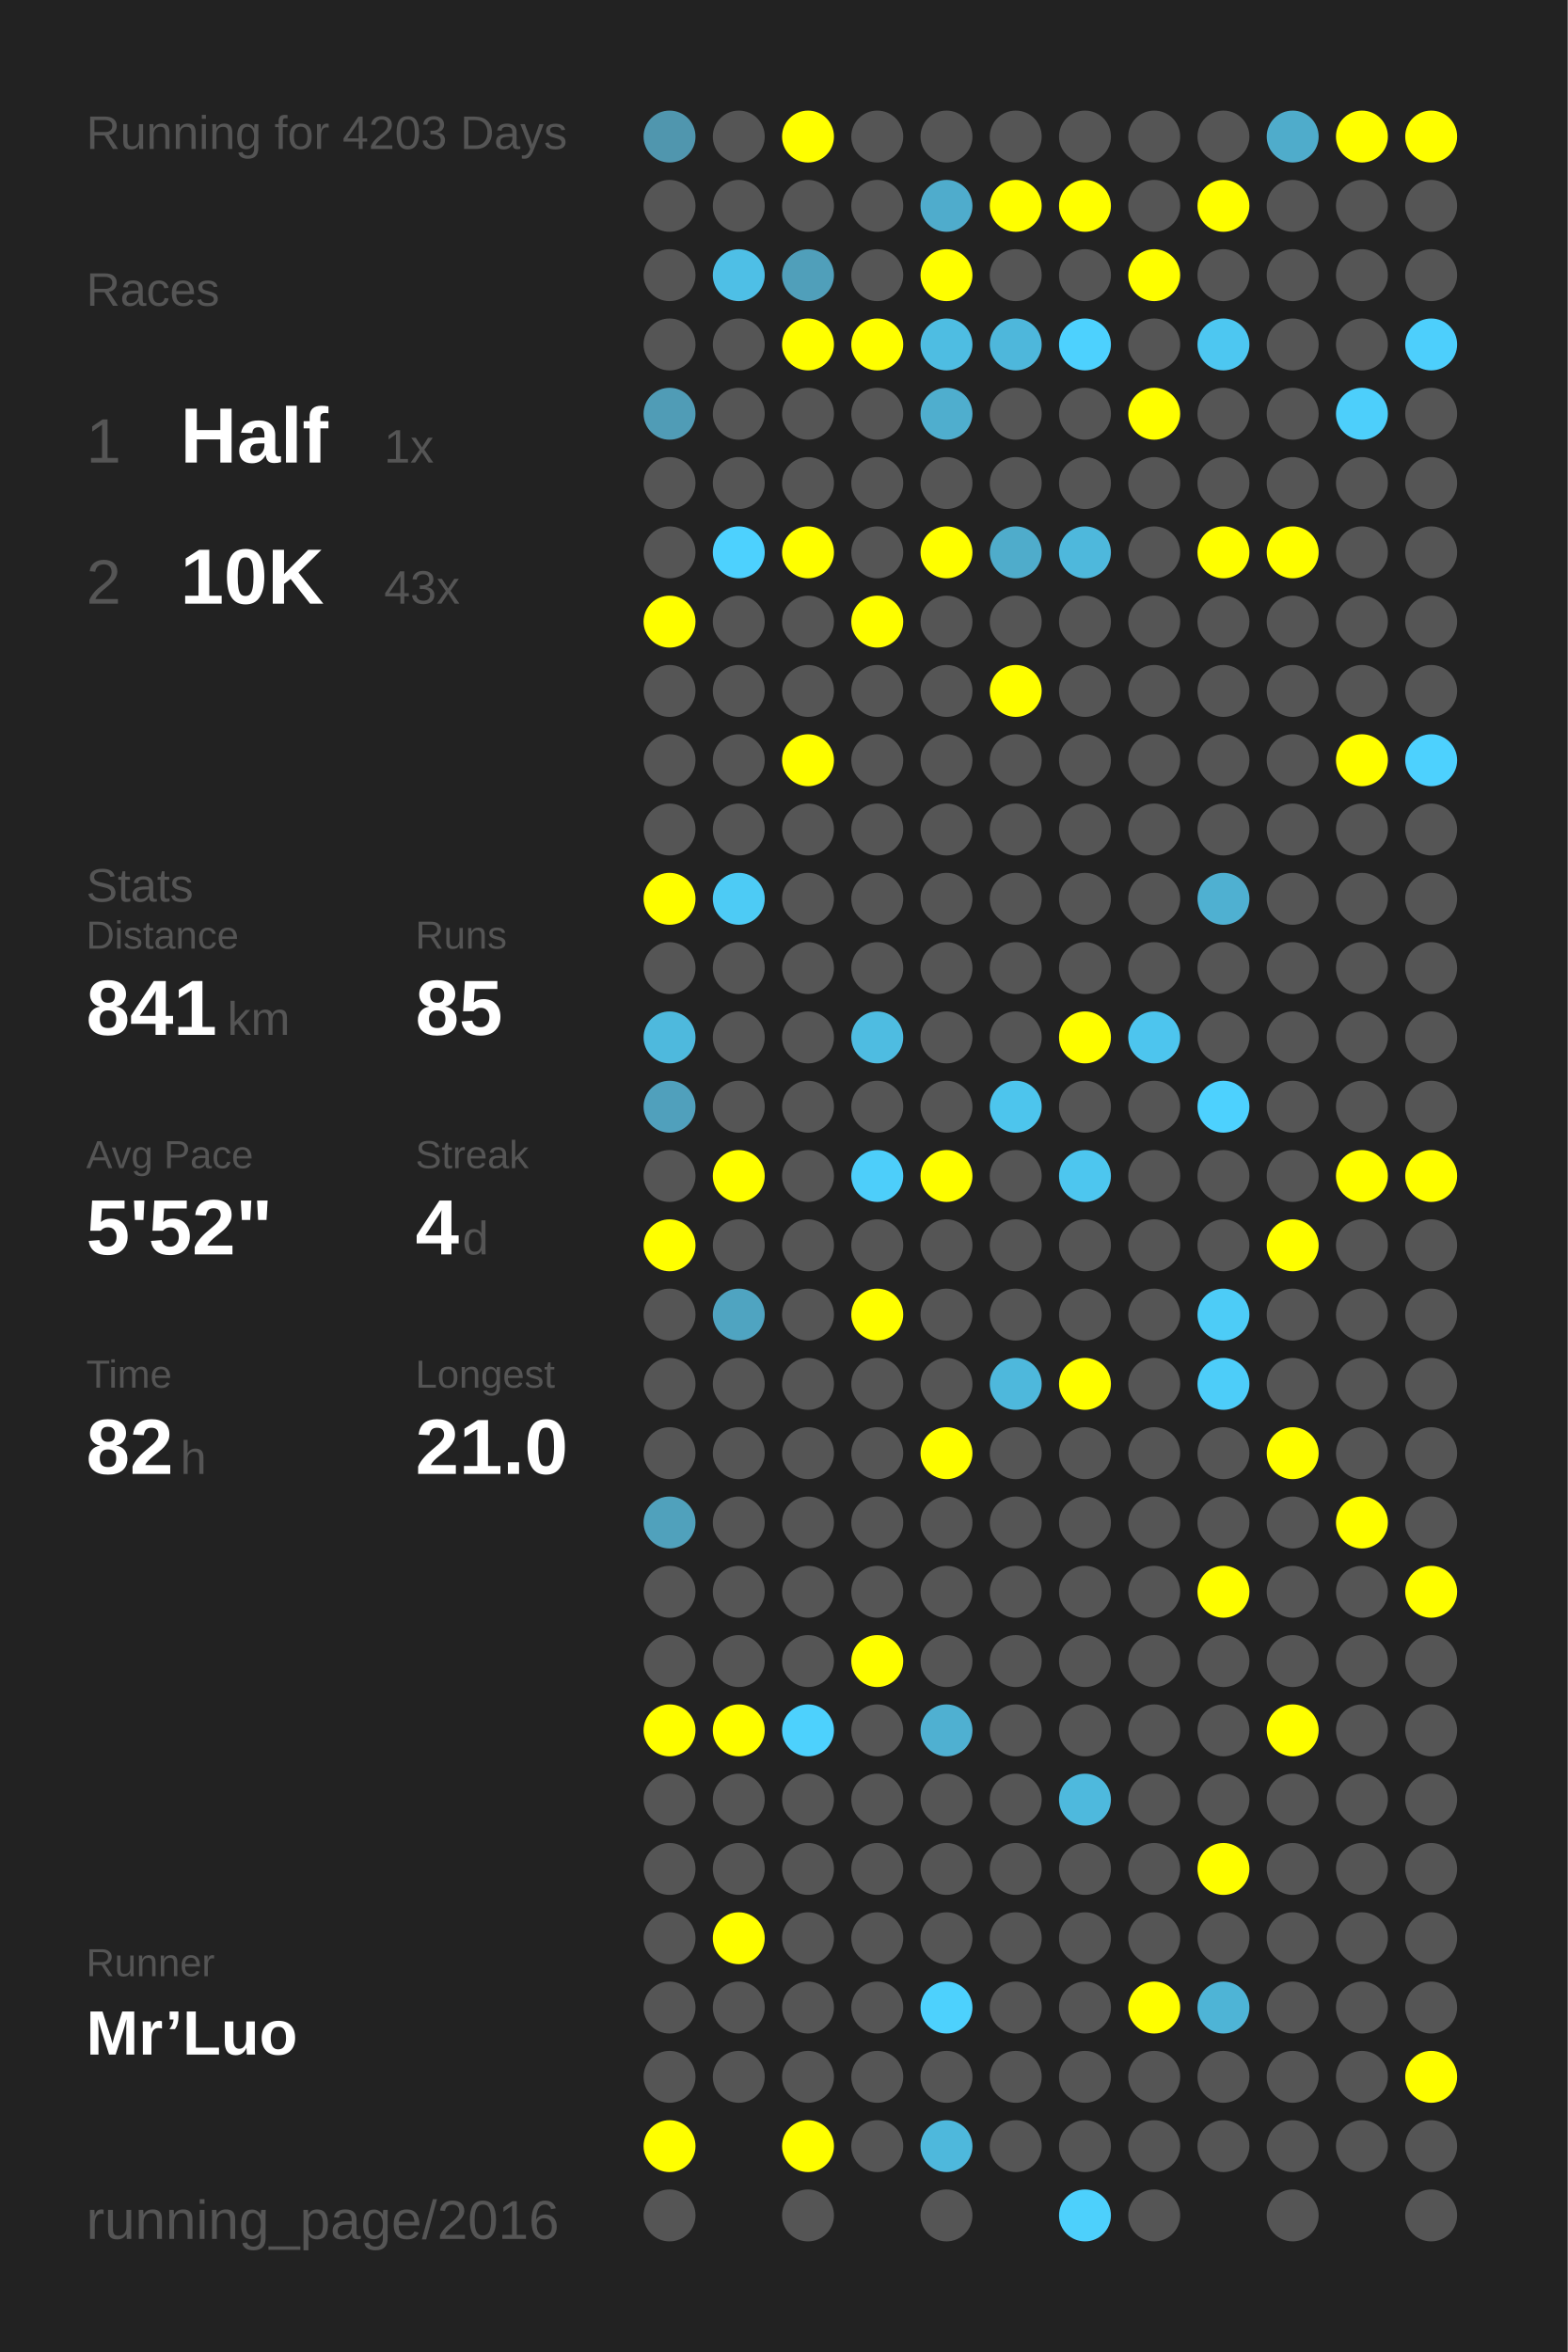
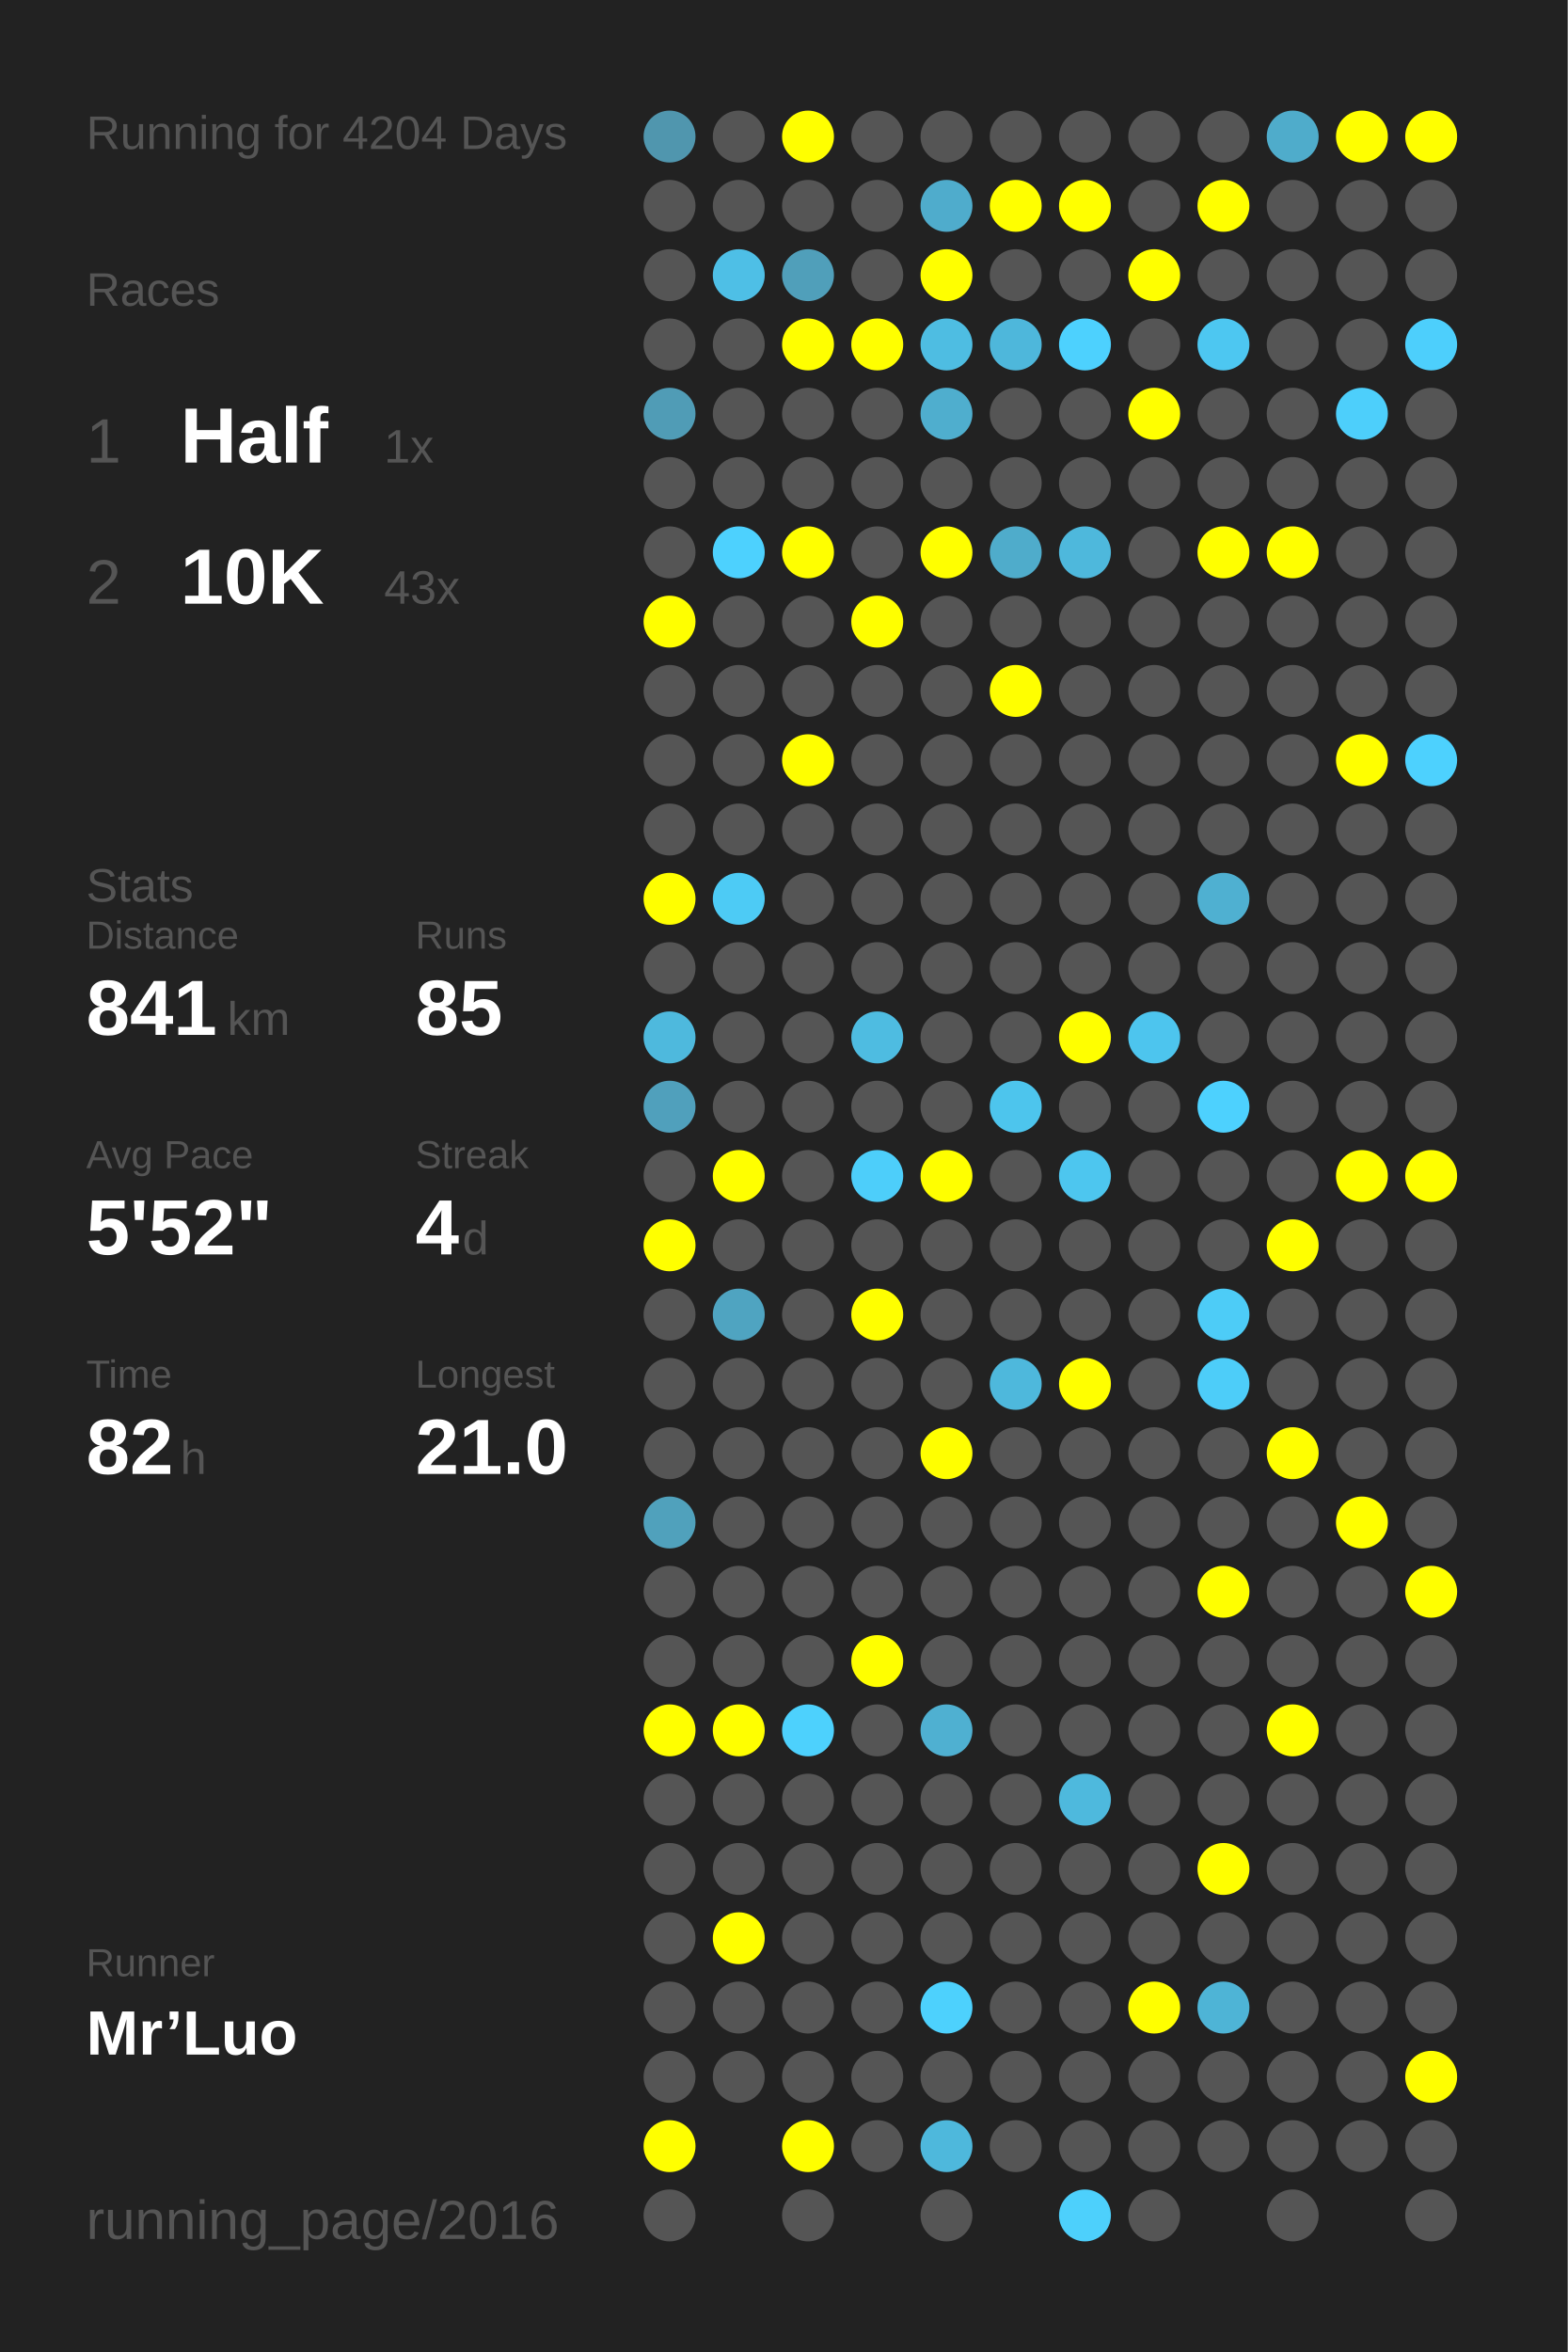
<svg xmlns="http://www.w3.org/2000/svg" baseProfile="full" height="300mm" version="1.1" viewBox="0,0,200,300" width="200mm">
  <defs />
  <rect fill="#222222" height="300" width="200" x="0" y="0" />
-   <text fill="#555555" style="font-size:6px; font-family:Arial;" x="11" y="19">Running for 4203 Days</text>
+   <text fill="#555555" style="font-size:6px; font-family:Arial;" x="11" y="19">Running for 4204 Days</text>
  <text fill="#555555" style="font-size:6px; font-family:Arial;" x="11" y="39">Races</text>
  <text fill="#555555" style="font-size:8px; font-family:Arial;" x="11" y="59">1</text>
  <text fill="#FFFFFF" style="font-size:10px; font-family:Arial; font-weight:bold;" x="23" y="59">Half</text>
  <text fill="#555555" style="font-size:6px; font-family:Arial;" x="49" y="59">1x</text>
  <text fill="#555555" style="font-size:8px; font-family:Arial;" x="11" y="77">2</text>
  <text fill="#FFFFFF" style="font-size:10px; font-family:Arial; font-weight:bold;" x="23" y="77">10K</text>
  <text fill="#555555" style="font-size:6px; font-family:Arial;" x="49" y="77">43x</text>
  <text fill="#555555" style="font-size:6px; font-family:Arial;" x="11" y="115">Stats</text>
  <text fill="#555555" style="font-size:5px; font-family:Arial;" x="11" y="121">Distance</text>
  <text fill="#FFFFFF" style="font-size:10px; font-family:Arial; font-weight:bold;" x="11" y="132">841</text>
  <text fill="#555555" style="font-size:6px; font-family:Arial;" x="29" y="132">km</text>
  <text fill="#555555" style="font-size:5px; font-family:Arial;" x="53" y="121">Runs</text>
  <text fill="#FFFFFF" style="font-size:10px; font-family:Arial; font-weight:bold;" x="53" y="132">85</text>
  <text fill="#555555" style="font-size:5px; font-family:Arial;" x="11" y="149">Avg Pace</text>
  <text fill="#FFFFFF" style="font-size:10px; font-family:Arial; font-weight:bold;" x="11" y="160">5'52"</text>
  <text fill="#555555" style="font-size:5px; font-family:Arial;" x="53" y="149">Streak</text>
  <text fill="#FFFFFF" style="font-size:10px; font-family:Arial; font-weight:bold;" x="53" y="160">4</text>
  <text fill="#555555" style="font-size:6px; font-family:Arial;" x="59" y="160">d</text>
  <text fill="#555555" style="font-size:5px; font-family:Arial;" x="11" y="177">Time</text>
  <text fill="#FFFFFF" style="font-size:10px; font-family:Arial; font-weight:bold;" x="11" y="188">82</text>
  <text fill="#555555" style="font-size:6px; font-family:Arial;" x="23" y="188">h</text>
  <text fill="#555555" style="font-size:5px; font-family:Arial;" x="53" y="177">Longest</text>
  <text fill="#FFFFFF" style="font-size:10px; font-family:Arial; font-weight:bold;" x="53" y="188">21.0</text>
  <text fill="#555555" style="font-size:5px; font-family:Arial;" x="11" y="252.065">Runner</text>
  <text fill="#FFFFFF" style="font-size:8px; font-family:Arial; font-weight:bold;" x="11" y="262.065">Mr’Luo</text>
  <text fill="#555555" style="font-size:7px; font-family:Arial;" x="11" y="285.581">running_page/2016</text>
  <circle cx="85.417" cy="17.419" fill="#5096ae" r="3.312" />
  <circle cx="85.417" cy="26.258" fill="#555555" r="3.312" />
  <circle cx="85.417" cy="35.097" fill="#555555" r="3.312" />
  <circle cx="85.417" cy="43.935" fill="#555555" r="3.312" />
  <circle cx="85.417" cy="52.774" fill="#509cb6" r="3.312" />
  <circle cx="85.417" cy="61.613" fill="#555555" r="3.312" />
  <circle cx="85.417" cy="70.452" fill="#555555" r="3.312" />
  <circle cx="85.417" cy="79.29" fill="#FFFF00" r="3.312" />
  <circle cx="85.417" cy="88.129" fill="#555555" r="3.312" />
  <circle cx="85.417" cy="96.968" fill="#555555" r="3.312" />
  <circle cx="85.417" cy="105.806" fill="#555555" r="3.312" />
  <circle cx="85.417" cy="114.645" fill="#FFFF00" r="3.312" />
  <circle cx="85.417" cy="123.484" fill="#555555" r="3.312" />
  <circle cx="85.417" cy="132.323" fill="#4eb9dd" r="3.312" />
  <circle cx="85.417" cy="141.161" fill="#50a0bc" r="3.312" />
  <circle cx="85.417" cy="150" fill="#555555" r="3.312" />
  <circle cx="85.417" cy="158.839" fill="#FFFF00" r="3.312" />
  <circle cx="85.417" cy="167.677" fill="#555555" r="3.312" />
  <circle cx="85.417" cy="176.516" fill="#555555" r="3.312" />
  <circle cx="85.417" cy="185.355" fill="#555555" r="3.312" />
  <circle cx="85.417" cy="194.194" fill="#50a1bc" r="3.312" />
  <circle cx="85.417" cy="203.032" fill="#555555" r="3.312" />
  <circle cx="85.417" cy="211.871" fill="#555555" r="3.312" />
  <circle cx="85.417" cy="220.71" fill="#FFFF00" r="3.312" />
  <circle cx="85.417" cy="229.548" fill="#555555" r="3.312" />
  <circle cx="85.417" cy="238.387" fill="#555555" r="3.312" />
  <circle cx="85.417" cy="247.226" fill="#555555" r="3.312" />
  <circle cx="85.417" cy="256.065" fill="#555555" r="3.312" />
  <circle cx="85.417" cy="264.903" fill="#555555" r="3.312" />
  <circle cx="85.417" cy="273.742" fill="#FFFF00" r="3.312" />
  <circle cx="85.417" cy="282.581" fill="#555555" r="3.312" />
  <circle cx="94.25" cy="17.419" fill="#555555" r="3.312" />
  <circle cx="94.25" cy="26.258" fill="#555555" r="3.312" />
  <circle cx="94.25" cy="35.097" fill="#4ebfe6" r="3.312" />
  <circle cx="94.25" cy="43.935" fill="#555555" r="3.312" />
  <circle cx="94.25" cy="52.774" fill="#555555" r="3.312" />
  <circle cx="94.25" cy="61.613" fill="#555555" r="3.312" />
  <circle cx="94.25" cy="70.452" fill="#4dd1fe" r="3.312" />
  <circle cx="94.25" cy="79.29" fill="#555555" r="3.312" />
  <circle cx="94.25" cy="88.129" fill="#555555" r="3.312" />
  <circle cx="94.25" cy="96.968" fill="#555555" r="3.312" />
  <circle cx="94.25" cy="105.806" fill="#555555" r="3.312" />
  <circle cx="94.25" cy="114.645" fill="#4dcbf5" r="3.312" />
  <circle cx="94.25" cy="123.484" fill="#555555" r="3.312" />
  <circle cx="94.25" cy="132.323" fill="#555555" r="3.312" />
  <circle cx="94.25" cy="141.161" fill="#555555" r="3.312" />
  <circle cx="94.25" cy="150" fill="#FFFF00" r="3.312" />
  <circle cx="94.25" cy="158.839" fill="#555555" r="3.312" />
  <circle cx="94.25" cy="167.677" fill="#4fa4c1" r="3.312" />
  <circle cx="94.25" cy="176.516" fill="#555555" r="3.312" />
  <circle cx="94.25" cy="185.355" fill="#555555" r="3.312" />
  <circle cx="94.25" cy="194.194" fill="#555555" r="3.312" />
  <circle cx="94.25" cy="203.032" fill="#555555" r="3.312" />
  <circle cx="94.25" cy="211.871" fill="#555555" r="3.312" />
  <circle cx="94.25" cy="220.71" fill="#FFFF00" r="3.312" />
  <circle cx="94.25" cy="229.548" fill="#555555" r="3.312" />
  <circle cx="94.25" cy="238.387" fill="#555555" r="3.312" />
  <circle cx="94.25" cy="247.226" fill="#FFFF00" r="3.312" />
  <circle cx="94.25" cy="256.065" fill="#555555" r="3.312" />
  <circle cx="94.25" cy="264.903" fill="#555555" r="3.312" />
  <circle cx="103.083" cy="17.419" fill="#FFFF00" r="3.312" />
  <circle cx="103.083" cy="26.258" fill="#555555" r="3.312" />
  <circle cx="103.083" cy="35.097" fill="#509fba" r="3.312" />
  <circle cx="103.083" cy="43.935" fill="#FFFF00" r="3.312" />
  <circle cx="103.083" cy="52.774" fill="#555555" r="3.312" />
  <circle cx="103.083" cy="61.613" fill="#555555" r="3.312" />
  <circle cx="103.083" cy="70.452" fill="#FFFF00" r="3.312" />
  <circle cx="103.083" cy="79.29" fill="#555555" r="3.312" />
  <circle cx="103.083" cy="88.129" fill="#555555" r="3.312" />
  <circle cx="103.083" cy="96.968" fill="#FFFF00" r="3.312" />
  <circle cx="103.083" cy="105.806" fill="#555555" r="3.312" />
  <circle cx="103.083" cy="114.645" fill="#555555" r="3.312" />
  <circle cx="103.083" cy="123.484" fill="#555555" r="3.312" />
  <circle cx="103.083" cy="132.323" fill="#555555" r="3.312" />
  <circle cx="103.083" cy="141.161" fill="#555555" r="3.312" />
  <circle cx="103.083" cy="150" fill="#555555" r="3.312" />
  <circle cx="103.083" cy="158.839" fill="#555555" r="3.312" />
  <circle cx="103.083" cy="167.677" fill="#555555" r="3.312" />
  <circle cx="103.083" cy="176.516" fill="#555555" r="3.312" />
  <circle cx="103.083" cy="185.355" fill="#555555" r="3.312" />
  <circle cx="103.083" cy="194.194" fill="#555555" r="3.312" />
  <circle cx="103.083" cy="203.032" fill="#555555" r="3.312" />
  <circle cx="103.083" cy="211.871" fill="#555555" r="3.312" />
  <circle cx="103.083" cy="220.71" fill="#4dd1fd" r="3.312" />
  <circle cx="103.083" cy="229.548" fill="#555555" r="3.312" />
  <circle cx="103.083" cy="238.387" fill="#555555" r="3.312" />
  <circle cx="103.083" cy="247.226" fill="#555555" r="3.312" />
  <circle cx="103.083" cy="256.065" fill="#555555" r="3.312" />
  <circle cx="103.083" cy="264.903" fill="#555555" r="3.312" />
  <circle cx="103.083" cy="273.742" fill="#FFFF00" r="3.312" />
  <circle cx="103.083" cy="282.581" fill="#555555" r="3.312" />
  <circle cx="111.917" cy="17.419" fill="#555555" r="3.312" />
  <circle cx="111.917" cy="26.258" fill="#555555" r="3.312" />
  <circle cx="111.917" cy="35.097" fill="#555555" r="3.312" />
  <circle cx="111.917" cy="43.935" fill="#FFFF00" r="3.312" />
  <circle cx="111.917" cy="52.774" fill="#555555" r="3.312" />
  <circle cx="111.917" cy="61.613" fill="#555555" r="3.312" />
  <circle cx="111.917" cy="70.452" fill="#555555" r="3.312" />
  <circle cx="111.917" cy="79.29" fill="#FFFF00" r="3.312" />
  <circle cx="111.917" cy="88.129" fill="#555555" r="3.312" />
  <circle cx="111.917" cy="96.968" fill="#555555" r="3.312" />
  <circle cx="111.917" cy="105.806" fill="#555555" r="3.312" />
  <circle cx="111.917" cy="114.645" fill="#555555" r="3.312" />
  <circle cx="111.917" cy="123.484" fill="#555555" r="3.312" />
  <circle cx="111.917" cy="132.323" fill="#4ebce1" r="3.312" />
  <circle cx="111.917" cy="141.161" fill="#555555" r="3.312" />
  <circle cx="111.917" cy="150" fill="#4dcefa" r="3.312" />
  <circle cx="111.917" cy="158.839" fill="#555555" r="3.312" />
  <circle cx="111.917" cy="167.677" fill="#FFFF00" r="3.312" />
  <circle cx="111.917" cy="176.516" fill="#555555" r="3.312" />
  <circle cx="111.917" cy="185.355" fill="#555555" r="3.312" />
  <circle cx="111.917" cy="194.194" fill="#555555" r="3.312" />
  <circle cx="111.917" cy="203.032" fill="#555555" r="3.312" />
  <circle cx="111.917" cy="211.871" fill="#FFFF00" r="3.312" />
  <circle cx="111.917" cy="220.71" fill="#555555" r="3.312" />
  <circle cx="111.917" cy="229.548" fill="#555555" r="3.312" />
  <circle cx="111.917" cy="238.387" fill="#555555" r="3.312" />
  <circle cx="111.917" cy="247.226" fill="#555555" r="3.312" />
  <circle cx="111.917" cy="256.065" fill="#555555" r="3.312" />
  <circle cx="111.917" cy="264.903" fill="#555555" r="3.312" />
  <circle cx="111.917" cy="273.742" fill="#555555" r="3.312" />
  <circle cx="120.75" cy="17.419" fill="#555555" r="3.312" />
  <circle cx="120.75" cy="26.258" fill="#4faccc" r="3.312" />
  <circle cx="120.75" cy="35.097" fill="#FFFF00" r="3.312" />
  <circle cx="120.75" cy="43.935" fill="#4ebde2" r="3.312" />
  <circle cx="120.75" cy="52.774" fill="#4faece" r="3.312" />
  <circle cx="120.75" cy="61.613" fill="#555555" r="3.312" />
  <circle cx="120.75" cy="70.452" fill="#FFFF00" r="3.312" />
  <circle cx="120.75" cy="79.29" fill="#555555" r="3.312" />
  <circle cx="120.75" cy="88.129" fill="#555555" r="3.312" />
  <circle cx="120.75" cy="96.968" fill="#555555" r="3.312" />
  <circle cx="120.75" cy="105.806" fill="#555555" r="3.312" />
  <circle cx="120.75" cy="114.645" fill="#555555" r="3.312" />
  <circle cx="120.75" cy="123.484" fill="#555555" r="3.312" />
  <circle cx="120.75" cy="132.323" fill="#555555" r="3.312" />
  <circle cx="120.75" cy="141.161" fill="#555555" r="3.312" />
  <circle cx="120.75" cy="150" fill="#FFFF00" r="3.312" />
  <circle cx="120.75" cy="158.839" fill="#555555" r="3.312" />
  <circle cx="120.75" cy="167.677" fill="#555555" r="3.312" />
  <circle cx="120.75" cy="176.516" fill="#555555" r="3.312" />
  <circle cx="120.75" cy="185.355" fill="#FFFF00" r="3.312" />
  <circle cx="120.75" cy="194.194" fill="#555555" r="3.312" />
  <circle cx="120.75" cy="203.032" fill="#555555" r="3.312" />
  <circle cx="120.75" cy="211.871" fill="#555555" r="3.312" />
  <circle cx="120.75" cy="220.71" fill="#4fb0d1" r="3.312" />
  <circle cx="120.75" cy="229.548" fill="#555555" r="3.312" />
  <circle cx="120.75" cy="238.387" fill="#555555" r="3.312" />
  <circle cx="120.75" cy="247.226" fill="#555555" r="3.312" />
  <circle cx="120.75" cy="256.065" fill="#4dd1fd" r="3.312" />
  <circle cx="120.75" cy="264.903" fill="#555555" r="3.312" />
  <circle cx="120.75" cy="273.742" fill="#4eb8dc" r="3.312" />
  <circle cx="120.75" cy="282.581" fill="#555555" r="3.312" />
  <circle cx="129.583" cy="17.419" fill="#555555" r="3.312" />
  <circle cx="129.583" cy="26.258" fill="#FFFF00" r="3.312" />
  <circle cx="129.583" cy="35.097" fill="#555555" r="3.312" />
  <circle cx="129.583" cy="43.935" fill="#4eb7db" r="3.312" />
  <circle cx="129.583" cy="52.774" fill="#555555" r="3.312" />
  <circle cx="129.583" cy="61.613" fill="#555555" r="3.312" />
  <circle cx="129.583" cy="70.452" fill="#4faccb" r="3.312" />
  <circle cx="129.583" cy="79.29" fill="#555555" r="3.312" />
  <circle cx="129.583" cy="88.129" fill="#FFFF00" r="3.312" />
  <circle cx="129.583" cy="96.968" fill="#555555" r="3.312" />
  <circle cx="129.583" cy="105.806" fill="#555555" r="3.312" />
  <circle cx="129.583" cy="114.645" fill="#555555" r="3.312" />
  <circle cx="129.583" cy="123.484" fill="#555555" r="3.312" />
  <circle cx="129.583" cy="132.323" fill="#555555" r="3.312" />
  <circle cx="129.583" cy="141.161" fill="#4dc5ed" r="3.312" />
  <circle cx="129.583" cy="150" fill="#555555" r="3.312" />
  <circle cx="129.583" cy="158.839" fill="#555555" r="3.312" />
  <circle cx="129.583" cy="167.677" fill="#555555" r="3.312" />
  <circle cx="129.583" cy="176.516" fill="#4eb8dc" r="3.312" />
  <circle cx="129.583" cy="185.355" fill="#555555" r="3.312" />
  <circle cx="129.583" cy="194.194" fill="#555555" r="3.312" />
  <circle cx="129.583" cy="203.032" fill="#555555" r="3.312" />
  <circle cx="129.583" cy="211.871" fill="#555555" r="3.312" />
  <circle cx="129.583" cy="220.71" fill="#555555" r="3.312" />
  <circle cx="129.583" cy="229.548" fill="#555555" r="3.312" />
  <circle cx="129.583" cy="238.387" fill="#555555" r="3.312" />
  <circle cx="129.583" cy="247.226" fill="#555555" r="3.312" />
  <circle cx="129.583" cy="256.065" fill="#555555" r="3.312" />
  <circle cx="129.583" cy="264.903" fill="#555555" r="3.312" />
  <circle cx="129.583" cy="273.742" fill="#555555" r="3.312" />
  <circle cx="138.417" cy="17.419" fill="#555555" r="3.312" />
  <circle cx="138.417" cy="26.258" fill="#FFFF00" r="3.312" />
  <circle cx="138.417" cy="35.097" fill="#555555" r="3.312" />
  <circle cx="138.417" cy="43.935" fill="#4dd1fe" r="3.312" />
  <circle cx="138.417" cy="52.774" fill="#555555" r="3.312" />
  <circle cx="138.417" cy="61.613" fill="#555555" r="3.312" />
  <circle cx="138.417" cy="70.452" fill="#4eb8dc" r="3.312" />
  <circle cx="138.417" cy="79.29" fill="#555555" r="3.312" />
  <circle cx="138.417" cy="88.129" fill="#555555" r="3.312" />
  <circle cx="138.417" cy="96.968" fill="#555555" r="3.312" />
  <circle cx="138.417" cy="105.806" fill="#555555" r="3.312" />
  <circle cx="138.417" cy="114.645" fill="#555555" r="3.312" />
  <circle cx="138.417" cy="123.484" fill="#555555" r="3.312" />
  <circle cx="138.417" cy="132.323" fill="#FFFF00" r="3.312" />
  <circle cx="138.417" cy="141.161" fill="#555555" r="3.312" />
  <circle cx="138.417" cy="150" fill="#4dc6ef" r="3.312" />
  <circle cx="138.417" cy="158.839" fill="#555555" r="3.312" />
  <circle cx="138.417" cy="167.677" fill="#555555" r="3.312" />
  <circle cx="138.417" cy="176.516" fill="#FFFF00" r="3.312" />
  <circle cx="138.417" cy="185.355" fill="#555555" r="3.312" />
  <circle cx="138.417" cy="194.194" fill="#555555" r="3.312" />
  <circle cx="138.417" cy="203.032" fill="#555555" r="3.312" />
  <circle cx="138.417" cy="211.871" fill="#555555" r="3.312" />
  <circle cx="138.417" cy="220.71" fill="#555555" r="3.312" />
  <circle cx="138.417" cy="229.548" fill="#4eb9dd" r="3.312" />
  <circle cx="138.417" cy="238.387" fill="#555555" r="3.312" />
  <circle cx="138.417" cy="247.226" fill="#555555" r="3.312" />
  <circle cx="138.417" cy="256.065" fill="#555555" r="3.312" />
  <circle cx="138.417" cy="264.903" fill="#555555" r="3.312" />
  <circle cx="138.417" cy="273.742" fill="#555555" r="3.312" />
  <circle cx="138.417" cy="282.581" fill="#4dd0fc" r="3.312" />
  <circle cx="147.25" cy="17.419" fill="#555555" r="3.312" />
  <circle cx="147.25" cy="26.258" fill="#555555" r="3.312" />
  <circle cx="147.25" cy="35.097" fill="#FFFF00" r="3.312" />
  <circle cx="147.25" cy="43.935" fill="#555555" r="3.312" />
  <circle cx="147.25" cy="52.774" fill="#FFFF00" r="3.312" />
  <circle cx="147.25" cy="61.613" fill="#555555" r="3.312" />
  <circle cx="147.25" cy="70.452" fill="#555555" r="3.312" />
  <circle cx="147.25" cy="79.29" fill="#555555" r="3.312" />
  <circle cx="147.25" cy="88.129" fill="#555555" r="3.312" />
  <circle cx="147.25" cy="96.968" fill="#555555" r="3.312" />
  <circle cx="147.25" cy="105.806" fill="#555555" r="3.312" />
  <circle cx="147.25" cy="114.645" fill="#555555" r="3.312" />
  <circle cx="147.25" cy="123.484" fill="#555555" r="3.312" />
  <circle cx="147.25" cy="132.323" fill="#4dc5ee" r="3.312" />
  <circle cx="147.25" cy="141.161" fill="#555555" r="3.312" />
  <circle cx="147.25" cy="150" fill="#555555" r="3.312" />
  <circle cx="147.25" cy="158.839" fill="#555555" r="3.312" />
  <circle cx="147.25" cy="167.677" fill="#555555" r="3.312" />
  <circle cx="147.25" cy="176.516" fill="#555555" r="3.312" />
  <circle cx="147.25" cy="185.355" fill="#555555" r="3.312" />
  <circle cx="147.25" cy="194.194" fill="#555555" r="3.312" />
  <circle cx="147.25" cy="203.032" fill="#555555" r="3.312" />
  <circle cx="147.25" cy="211.871" fill="#555555" r="3.312" />
  <circle cx="147.25" cy="220.71" fill="#555555" r="3.312" />
  <circle cx="147.25" cy="229.548" fill="#555555" r="3.312" />
  <circle cx="147.25" cy="238.387" fill="#555555" r="3.312" />
  <circle cx="147.25" cy="247.226" fill="#555555" r="3.312" />
  <circle cx="147.25" cy="256.065" fill="#FFFF00" r="3.312" />
  <circle cx="147.25" cy="264.903" fill="#555555" r="3.312" />
  <circle cx="147.25" cy="273.742" fill="#555555" r="3.312" />
  <circle cx="147.25" cy="282.581" fill="#555555" r="3.312" />
  <circle cx="156.083" cy="17.419" fill="#555555" r="3.312" />
  <circle cx="156.083" cy="26.258" fill="#FFFF00" r="3.312" />
  <circle cx="156.083" cy="35.097" fill="#555555" r="3.312" />
  <circle cx="156.083" cy="43.935" fill="#4dc7f1" r="3.312" />
  <circle cx="156.083" cy="52.774" fill="#555555" r="3.312" />
  <circle cx="156.083" cy="61.613" fill="#555555" r="3.312" />
  <circle cx="156.083" cy="70.452" fill="#FFFF00" r="3.312" />
  <circle cx="156.083" cy="79.29" fill="#555555" r="3.312" />
  <circle cx="156.083" cy="88.129" fill="#555555" r="3.312" />
  <circle cx="156.083" cy="96.968" fill="#555555" r="3.312" />
  <circle cx="156.083" cy="105.806" fill="#555555" r="3.312" />
  <circle cx="156.083" cy="114.645" fill="#4fb0d1" r="3.312" />
  <circle cx="156.083" cy="123.484" fill="#555555" r="3.312" />
  <circle cx="156.083" cy="132.323" fill="#555555" r="3.312" />
  <circle cx="156.083" cy="141.161" fill="#4dd1fe" r="3.312" />
  <circle cx="156.083" cy="150" fill="#555555" r="3.312" />
  <circle cx="156.083" cy="158.839" fill="#555555" r="3.312" />
  <circle cx="156.083" cy="167.677" fill="#4dccf7" r="3.312" />
  <circle cx="156.083" cy="176.516" fill="#4dcdf9" r="3.312" />
  <circle cx="156.083" cy="185.355" fill="#555555" r="3.312" />
  <circle cx="156.083" cy="194.194" fill="#555555" r="3.312" />
  <circle cx="156.083" cy="203.032" fill="#FFFF00" r="3.312" />
  <circle cx="156.083" cy="211.871" fill="#555555" r="3.312" />
  <circle cx="156.083" cy="220.71" fill="#555555" r="3.312" />
  <circle cx="156.083" cy="229.548" fill="#555555" r="3.312" />
  <circle cx="156.083" cy="238.387" fill="#FFFF00" r="3.312" />
  <circle cx="156.083" cy="247.226" fill="#555555" r="3.312" />
  <circle cx="156.083" cy="256.065" fill="#4eb4d6" r="3.312" />
  <circle cx="156.083" cy="264.903" fill="#555555" r="3.312" />
  <circle cx="156.083" cy="273.742" fill="#555555" r="3.312" />
  <circle cx="164.917" cy="17.419" fill="#4faccb" r="3.312" />
  <circle cx="164.917" cy="26.258" fill="#555555" r="3.312" />
  <circle cx="164.917" cy="35.097" fill="#555555" r="3.312" />
  <circle cx="164.917" cy="43.935" fill="#555555" r="3.312" />
  <circle cx="164.917" cy="52.774" fill="#555555" r="3.312" />
  <circle cx="164.917" cy="61.613" fill="#555555" r="3.312" />
  <circle cx="164.917" cy="70.452" fill="#FFFF00" r="3.312" />
  <circle cx="164.917" cy="79.29" fill="#555555" r="3.312" />
  <circle cx="164.917" cy="88.129" fill="#555555" r="3.312" />
  <circle cx="164.917" cy="96.968" fill="#555555" r="3.312" />
  <circle cx="164.917" cy="105.806" fill="#555555" r="3.312" />
  <circle cx="164.917" cy="114.645" fill="#555555" r="3.312" />
  <circle cx="164.917" cy="123.484" fill="#555555" r="3.312" />
  <circle cx="164.917" cy="132.323" fill="#555555" r="3.312" />
  <circle cx="164.917" cy="141.161" fill="#555555" r="3.312" />
  <circle cx="164.917" cy="150" fill="#555555" r="3.312" />
  <circle cx="164.917" cy="158.839" fill="#FFFF00" r="3.312" />
  <circle cx="164.917" cy="167.677" fill="#555555" r="3.312" />
  <circle cx="164.917" cy="176.516" fill="#555555" r="3.312" />
  <circle cx="164.917" cy="185.355" fill="#FFFF00" r="3.312" />
  <circle cx="164.917" cy="194.194" fill="#555555" r="3.312" />
  <circle cx="164.917" cy="203.032" fill="#555555" r="3.312" />
  <circle cx="164.917" cy="211.871" fill="#555555" r="3.312" />
  <circle cx="164.917" cy="220.71" fill="#FFFF00" r="3.312" />
  <circle cx="164.917" cy="229.548" fill="#555555" r="3.312" />
  <circle cx="164.917" cy="238.387" fill="#555555" r="3.312" />
  <circle cx="164.917" cy="247.226" fill="#555555" r="3.312" />
  <circle cx="164.917" cy="256.065" fill="#555555" r="3.312" />
  <circle cx="164.917" cy="264.903" fill="#555555" r="3.312" />
  <circle cx="164.917" cy="273.742" fill="#555555" r="3.312" />
  <circle cx="164.917" cy="282.581" fill="#555555" r="3.312" />
  <circle cx="173.75" cy="17.419" fill="#FFFF00" r="3.312" />
  <circle cx="173.75" cy="26.258" fill="#555555" r="3.312" />
  <circle cx="173.75" cy="35.097" fill="#555555" r="3.312" />
  <circle cx="173.75" cy="43.935" fill="#555555" r="3.312" />
  <circle cx="173.75" cy="52.774" fill="#4dcffb" r="3.312" />
  <circle cx="173.75" cy="61.613" fill="#555555" r="3.312" />
  <circle cx="173.75" cy="70.452" fill="#555555" r="3.312" />
  <circle cx="173.75" cy="79.29" fill="#555555" r="3.312" />
  <circle cx="173.75" cy="88.129" fill="#555555" r="3.312" />
  <circle cx="173.75" cy="96.968" fill="#FFFF00" r="3.312" />
  <circle cx="173.75" cy="105.806" fill="#555555" r="3.312" />
  <circle cx="173.75" cy="114.645" fill="#555555" r="3.312" />
  <circle cx="173.75" cy="123.484" fill="#555555" r="3.312" />
  <circle cx="173.75" cy="132.323" fill="#555555" r="3.312" />
  <circle cx="173.75" cy="141.161" fill="#555555" r="3.312" />
  <circle cx="173.75" cy="150" fill="#FFFF00" r="3.312" />
  <circle cx="173.75" cy="158.839" fill="#555555" r="3.312" />
  <circle cx="173.75" cy="167.677" fill="#555555" r="3.312" />
  <circle cx="173.75" cy="176.516" fill="#555555" r="3.312" />
  <circle cx="173.75" cy="185.355" fill="#555555" r="3.312" />
  <circle cx="173.75" cy="194.194" fill="#FFFF00" r="3.312" />
  <circle cx="173.75" cy="203.032" fill="#555555" r="3.312" />
  <circle cx="173.75" cy="211.871" fill="#555555" r="3.312" />
  <circle cx="173.75" cy="220.71" fill="#555555" r="3.312" />
  <circle cx="173.75" cy="229.548" fill="#555555" r="3.312" />
  <circle cx="173.75" cy="238.387" fill="#555555" r="3.312" />
  <circle cx="173.75" cy="247.226" fill="#555555" r="3.312" />
  <circle cx="173.75" cy="256.065" fill="#555555" r="3.312" />
  <circle cx="173.75" cy="264.903" fill="#555555" r="3.312" />
  <circle cx="173.75" cy="273.742" fill="#555555" r="3.312" />
  <circle cx="182.583" cy="17.419" fill="#FFFF00" r="3.312" />
  <circle cx="182.583" cy="26.258" fill="#555555" r="3.312" />
  <circle cx="182.583" cy="35.097" fill="#555555" r="3.312" />
  <circle cx="182.583" cy="43.935" fill="#4dcffc" r="3.312" />
  <circle cx="182.583" cy="52.774" fill="#555555" r="3.312" />
  <circle cx="182.583" cy="61.613" fill="#555555" r="3.312" />
  <circle cx="182.583" cy="70.452" fill="#555555" r="3.312" />
  <circle cx="182.583" cy="79.29" fill="#555555" r="3.312" />
  <circle cx="182.583" cy="88.129" fill="#555555" r="3.312" />
  <circle cx="182.583" cy="96.968" fill="#4dd1fe" r="3.312" />
  <circle cx="182.583" cy="105.806" fill="#555555" r="3.312" />
  <circle cx="182.583" cy="114.645" fill="#555555" r="3.312" />
  <circle cx="182.583" cy="123.484" fill="#555555" r="3.312" />
  <circle cx="182.583" cy="132.323" fill="#555555" r="3.312" />
  <circle cx="182.583" cy="141.161" fill="#555555" r="3.312" />
  <circle cx="182.583" cy="150" fill="#FFFF00" r="3.312" />
  <circle cx="182.583" cy="158.839" fill="#555555" r="3.312" />
  <circle cx="182.583" cy="167.677" fill="#555555" r="3.312" />
  <circle cx="182.583" cy="176.516" fill="#555555" r="3.312" />
  <circle cx="182.583" cy="185.355" fill="#555555" r="3.312" />
  <circle cx="182.583" cy="194.194" fill="#555555" r="3.312" />
  <circle cx="182.583" cy="203.032" fill="#FFFF00" r="3.312" />
  <circle cx="182.583" cy="211.871" fill="#555555" r="3.312" />
  <circle cx="182.583" cy="220.71" fill="#555555" r="3.312" />
  <circle cx="182.583" cy="229.548" fill="#555555" r="3.312" />
  <circle cx="182.583" cy="238.387" fill="#555555" r="3.312" />
  <circle cx="182.583" cy="247.226" fill="#555555" r="3.312" />
  <circle cx="182.583" cy="256.065" fill="#555555" r="3.312" />
  <circle cx="182.583" cy="264.903" fill="#FFFF00" r="3.312" />
  <circle cx="182.583" cy="273.742" fill="#555555" r="3.312" />
  <circle cx="182.583" cy="282.581" fill="#555555" r="3.312" />
</svg>
